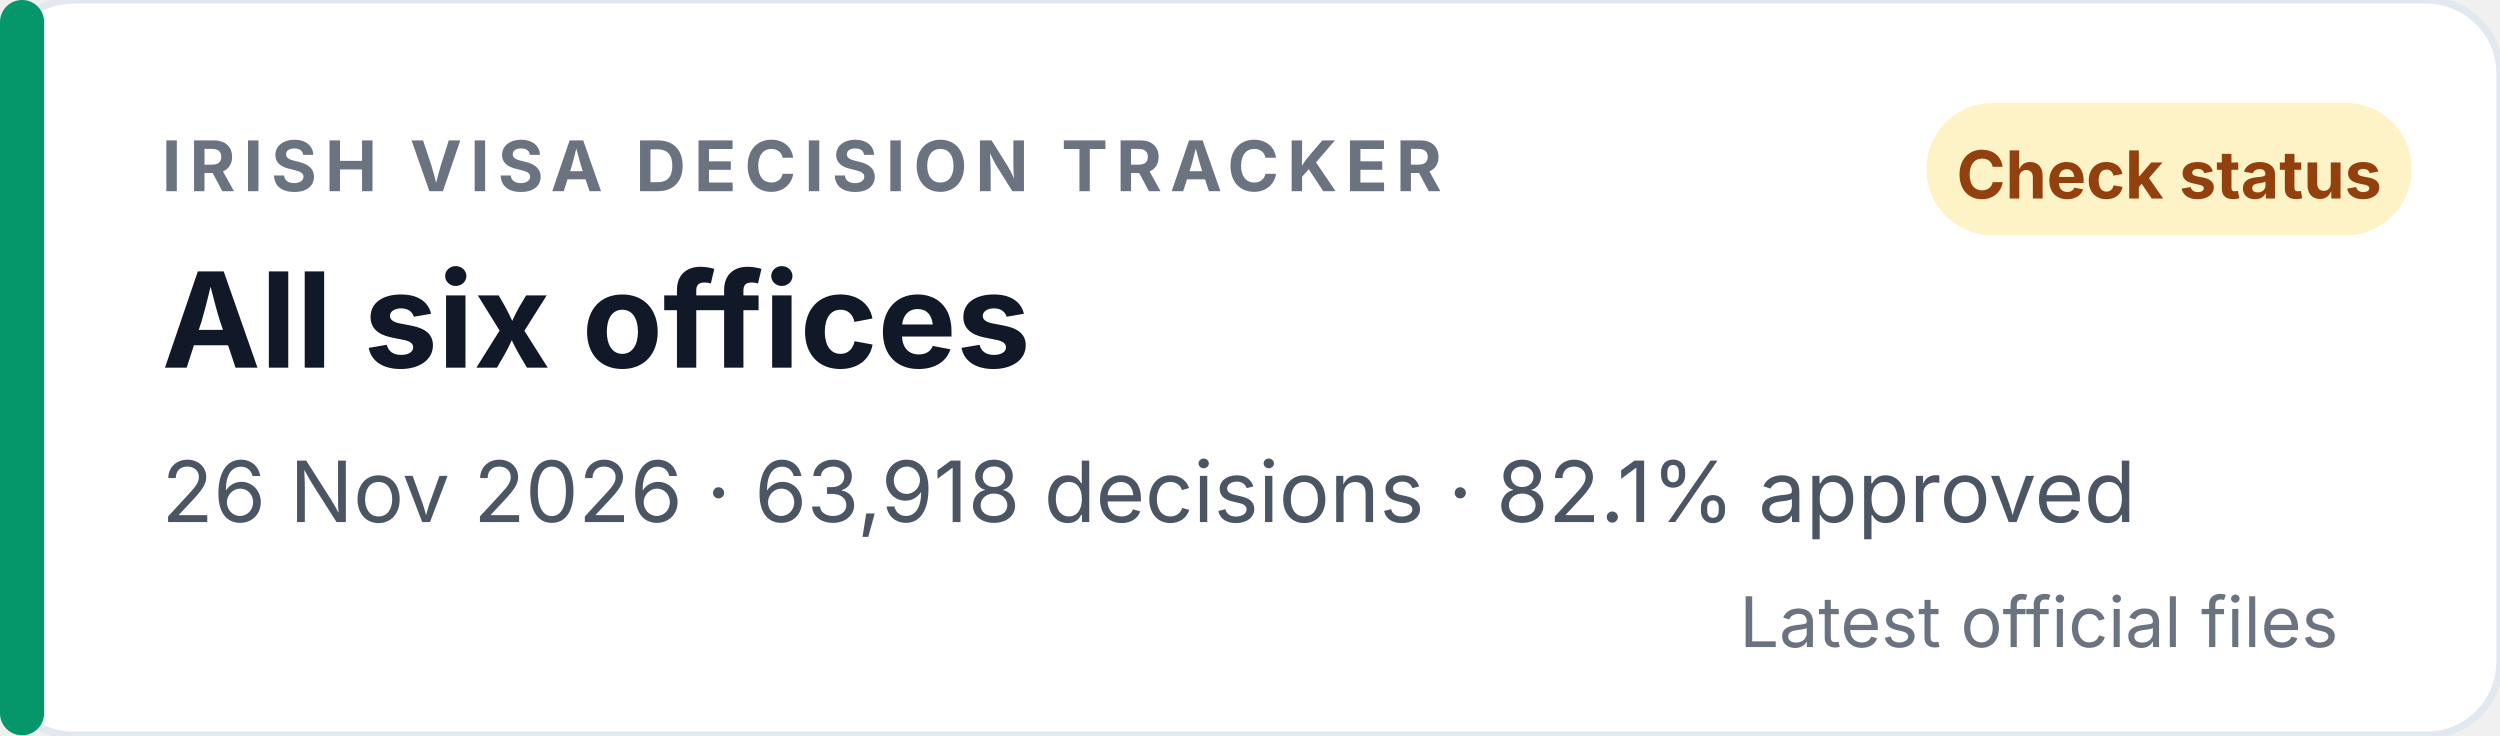
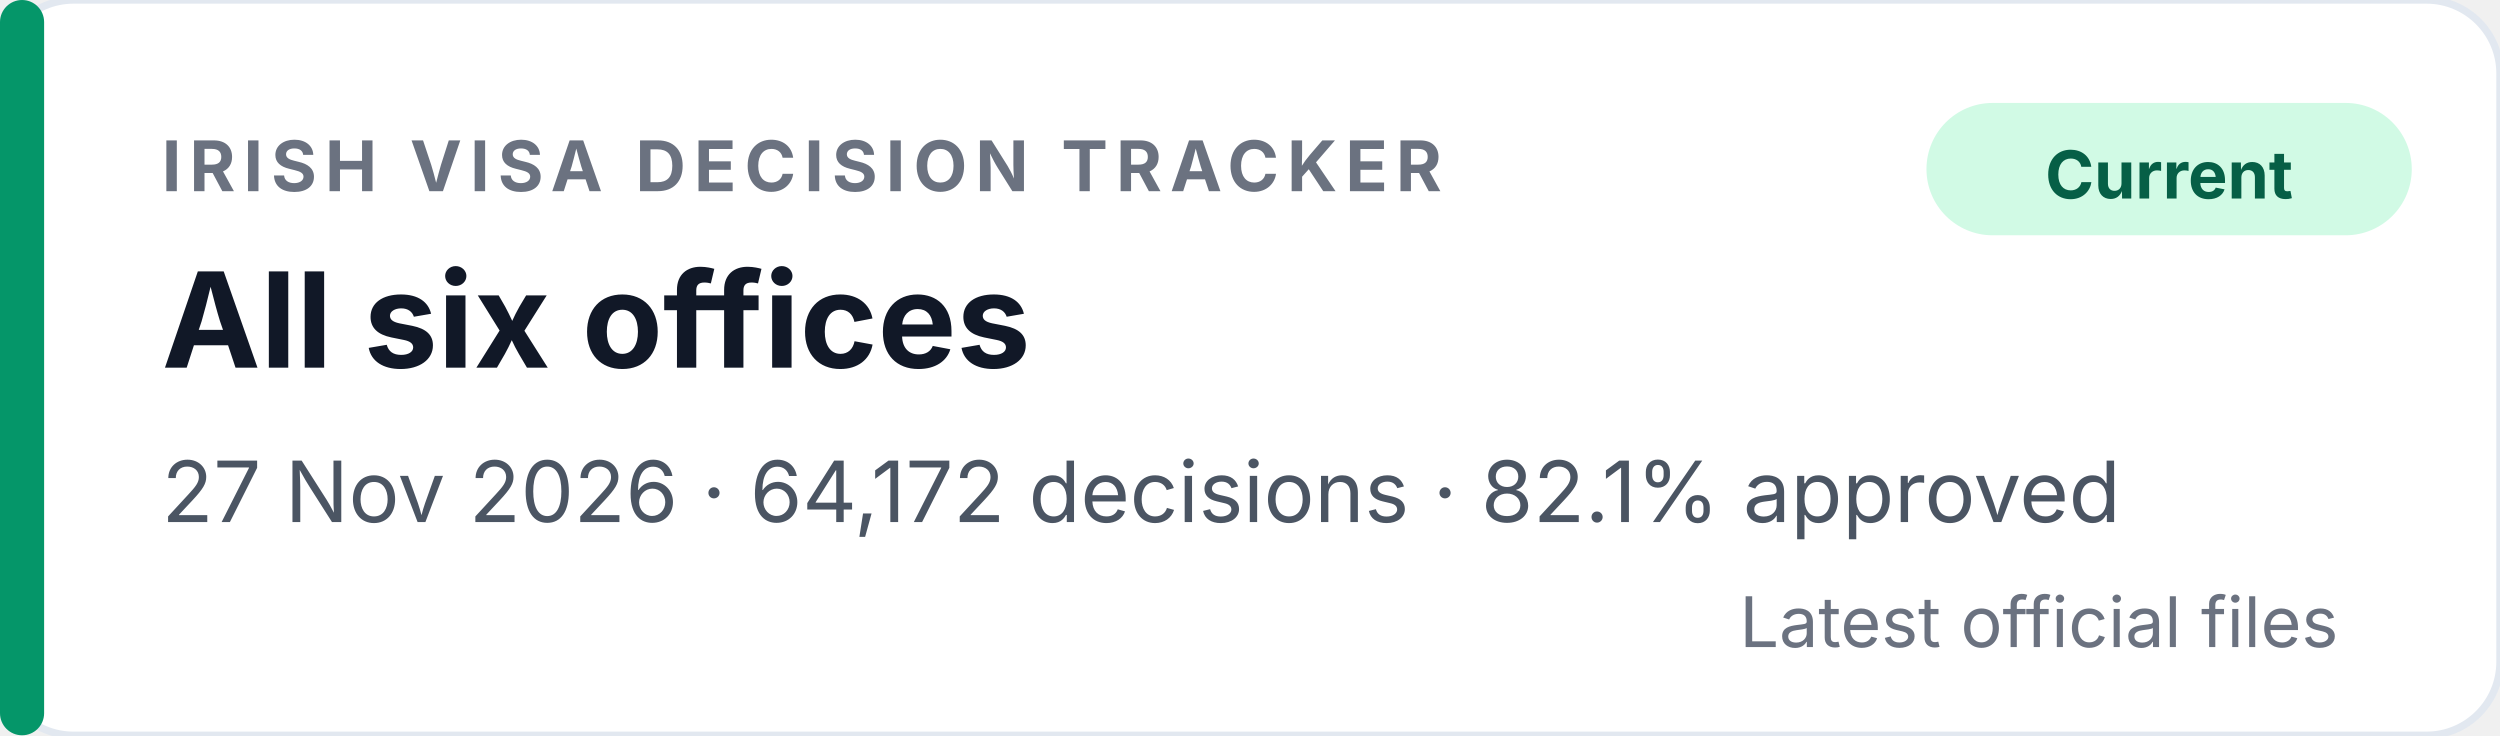
<svg xmlns="http://www.w3.org/2000/svg" width="340" height="100" viewBox="0 0 340 100" role="img" aria-labelledby="badge-title badge-desc">
  <rect width="340" height="100" rx="10" fill="#ffffff" stroke="#e2e8f0" />
  <rect x="0" y="0" width="6" height="100" rx="3" fill="#059669" />
  <text x="22" y="26" font-family="Inter, Segoe UI, Helvetica, Arial, sans-serif" font-size="9.5" font-weight="700" letter-spacing="1.1" fill="#6b7280">IRISH VISA DECISION TRACKER</text>
-   <rect x="262" y="14" width="66" height="18" rx="9" fill="#fef3c7" />
-   <text x="295" y="27" text-anchor="middle" font-family="Inter, Segoe UI, Helvetica, Arial, sans-serif" font-size="9" font-weight="700" fill="#92400e">Check status</text>
+   <rect x="262" y="14" width="66" height="18" rx="9" fill="#d1fae5" />
+   <text x="295" y="27" text-anchor="middle" font-family="Inter, Segoe UI, Helvetica, Arial, sans-serif" font-size="9" font-weight="700" fill="#065f46">Current</text>
  <text x="22" y="50" font-family="Inter, Segoe UI, Helvetica, Arial, sans-serif" font-size="18" font-weight="700" fill="#111827">All six offices</text>
-   <text x="22" y="71" font-family="Inter, Segoe UI, Helvetica, Arial, sans-serif" font-size="11.5" fill="#4b5563">26 Nov 2026 · 63,918 decisions · 82.1% approved</text>
+   <text x="22" y="71" font-family="Inter, Segoe UI, Helvetica, Arial, sans-serif" font-size="11.5" fill="#4b5563">27 Nov 2026 · 64,172 decisions · 82.1% approved</text>
  <text x="318" y="88" text-anchor="end" font-family="Inter, Segoe UI, Helvetica, Arial, sans-serif" font-size="9.5" fill="#6b7280">Latest official files</text>
</svg>
